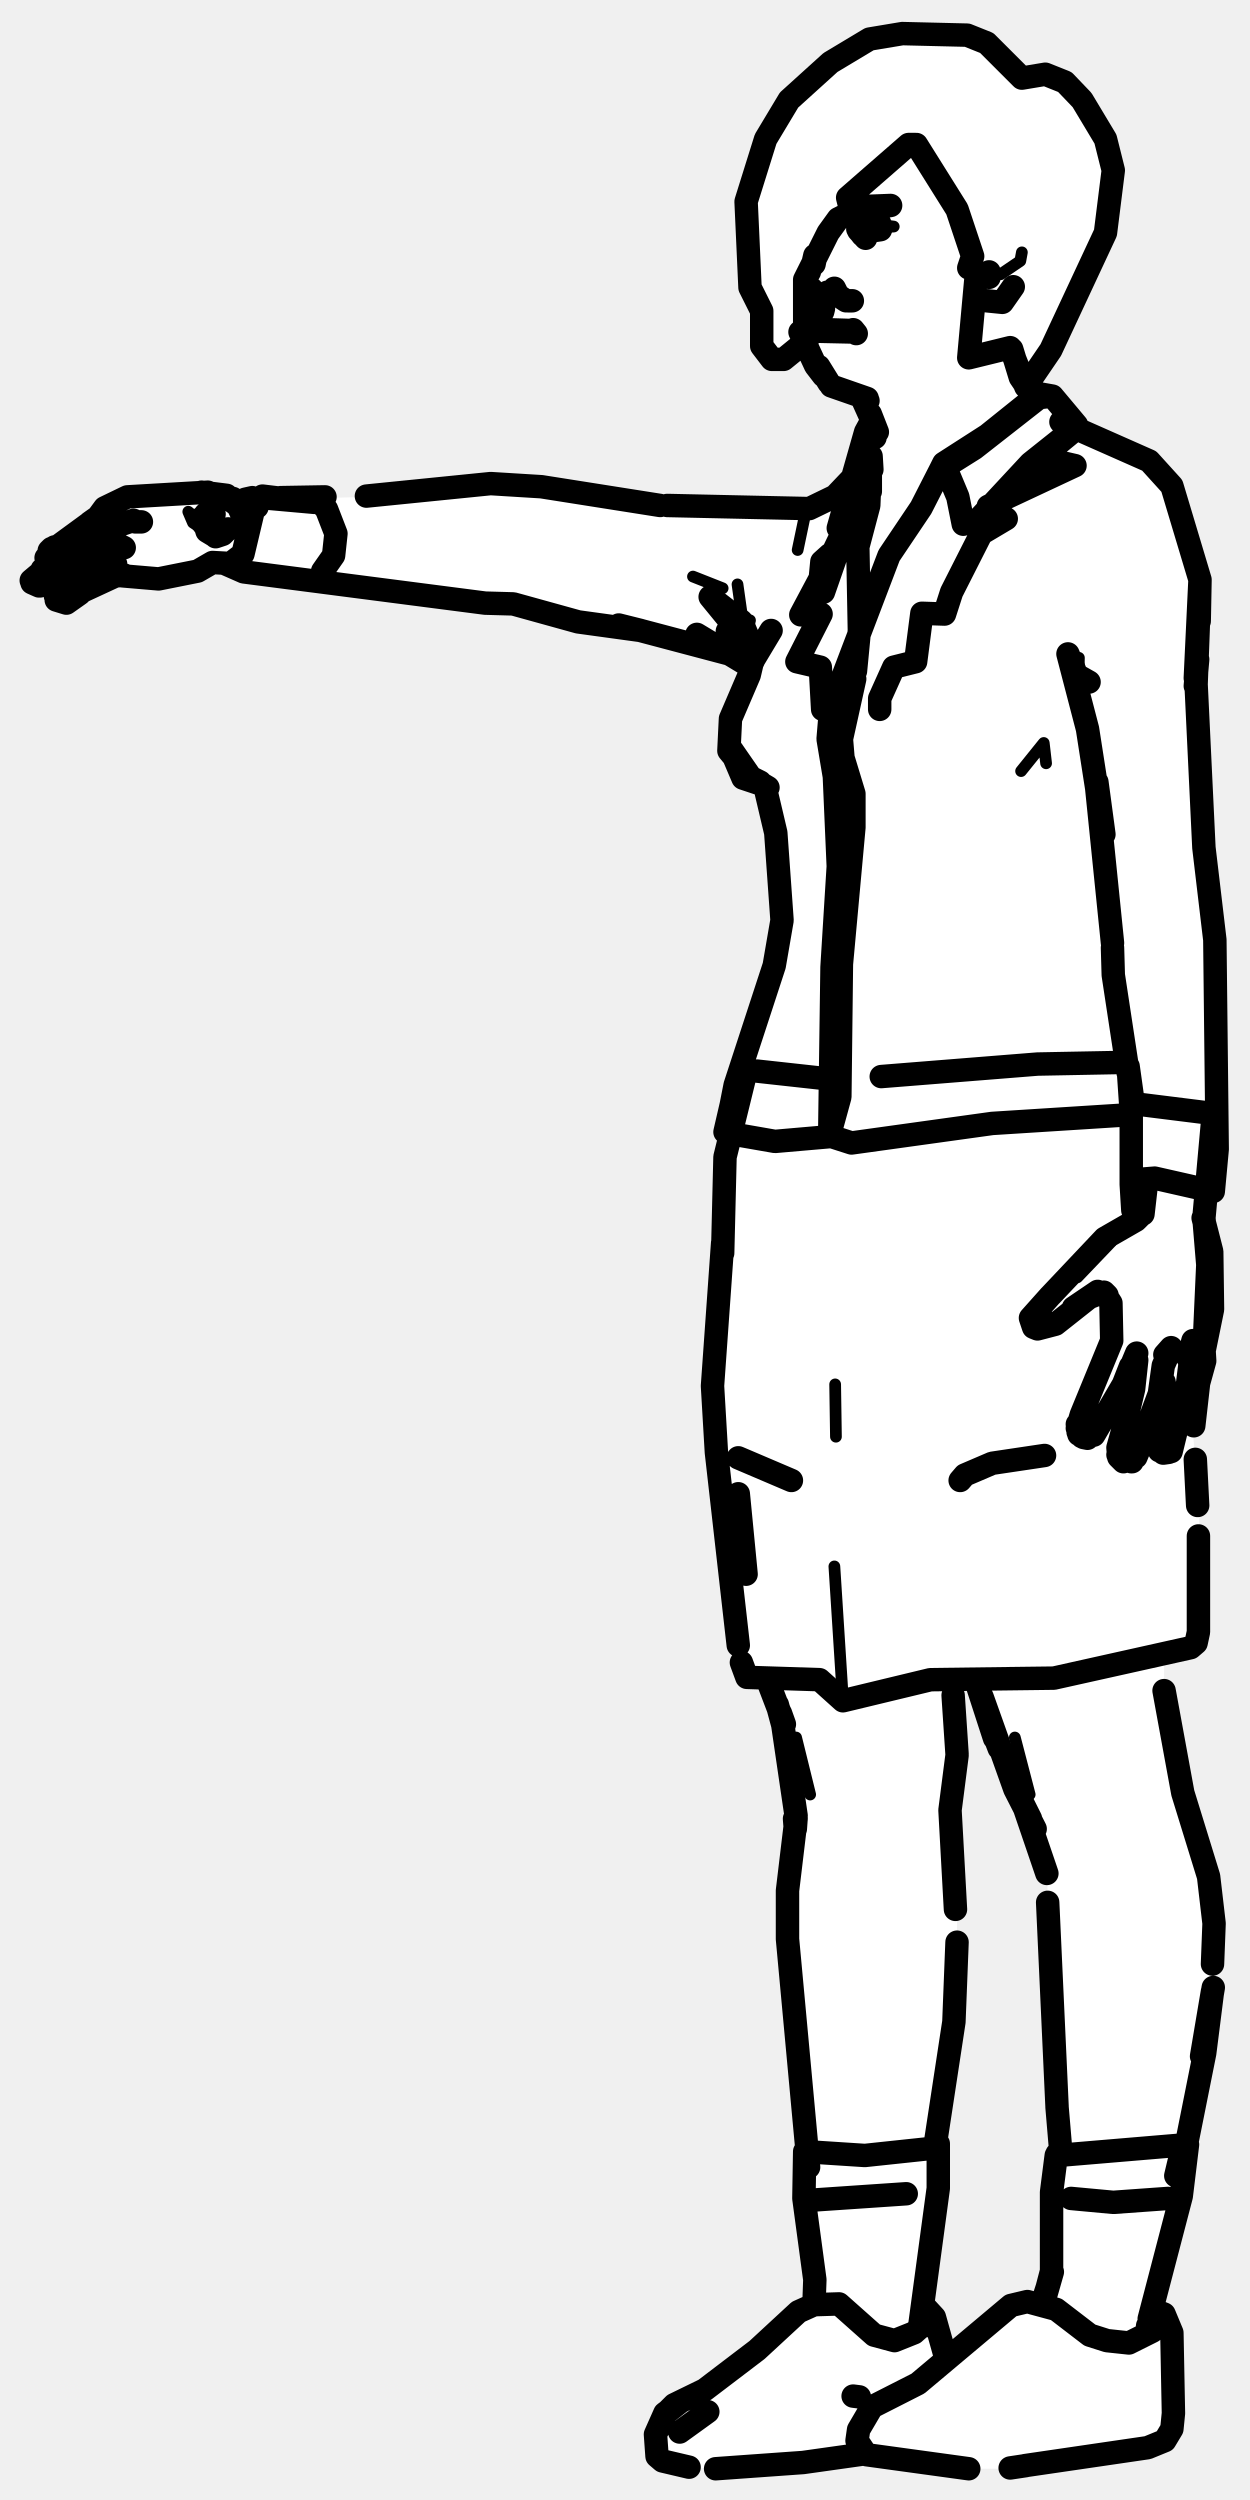
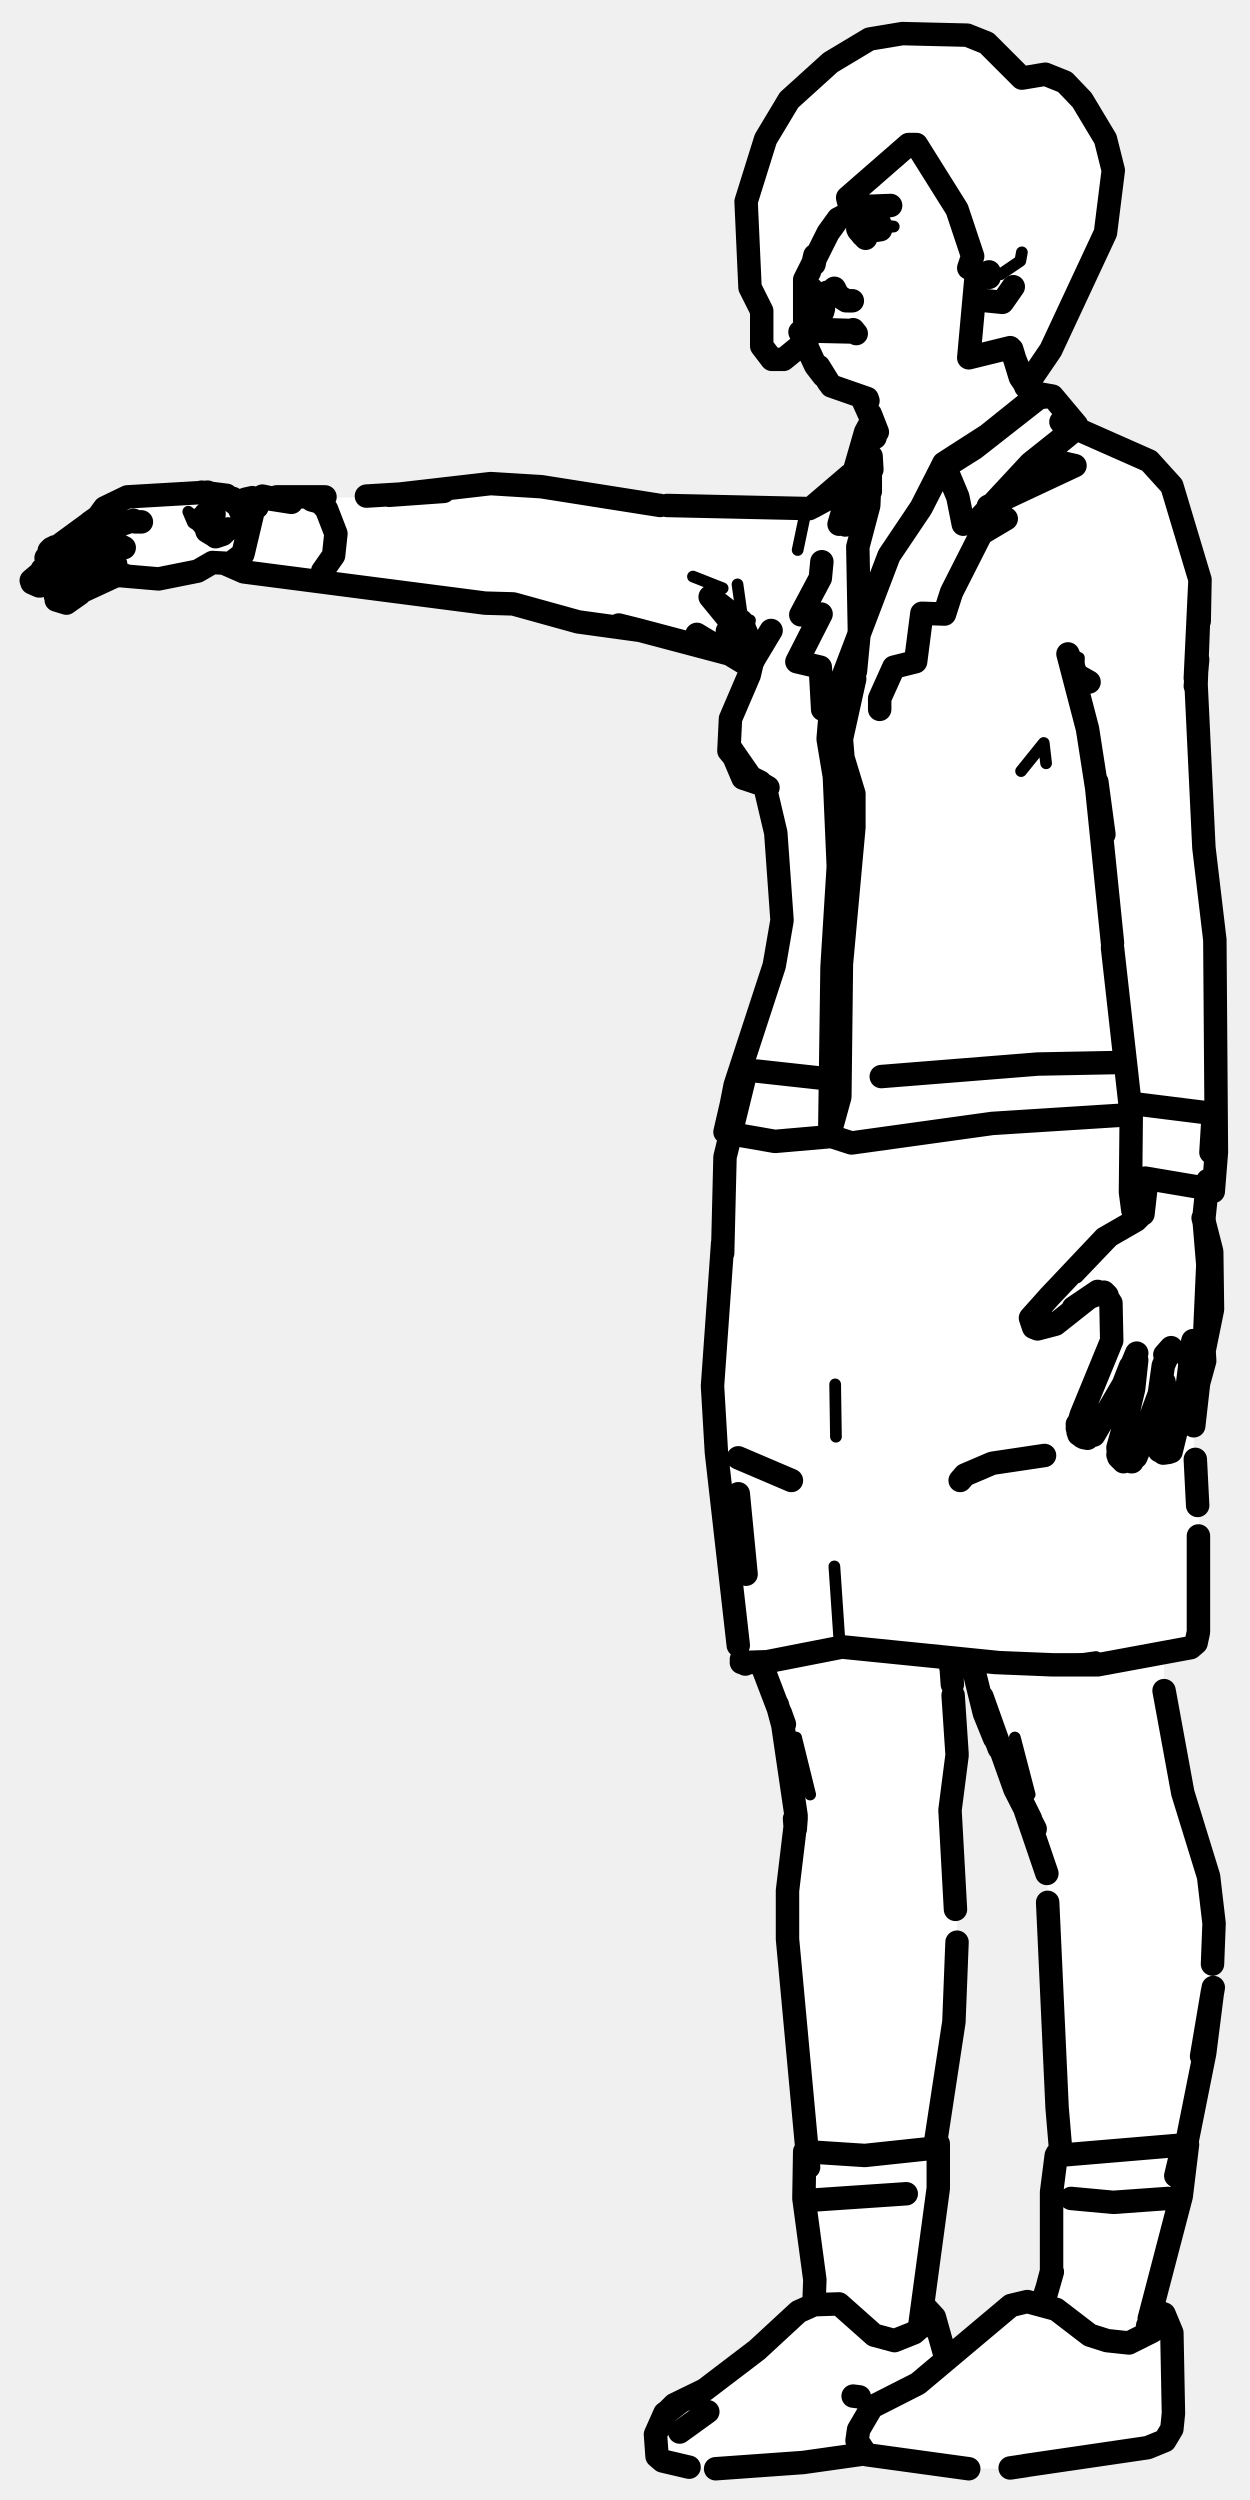
<svg xmlns="http://www.w3.org/2000/svg" viewBox="0 0 160 320" width="160" height="320" data-facing="threeQuarter" data-backstage-id="makehuman/Biped/p28" data-pose="point">
-   <path class="fill" d="M115.5 4.3L121.3 4L125.3 5L129.8 9.5L133.8 9.5L136.3 10.5L140.5 15.8L142.5 21.8L141.5 29.8L131.5 49.8L132.3 50.5L134.3 50.5L137.5 53.8L137.8 55L142.3 56.5L148 59.8L150.5 63.3L153.5 73.3L153 89.8L154 109.3L155.5 118.3L156 147.3L155.5 152.3L154 154.3L155 159.3L155 169.3L152.5 181.3L153.5 192.3L153.5 209.3L152.3 211L149 211.8L149 218.3L150.5 223.3L151 228.8L155 241.3L155.5 254.3L152 273.3L151.5 280.3L147.5 294.3L147.5 295.3L149 296.3L150 298.3L150.5 301.8L150 311.3L148.8 312.5L146.8 313.5L130.8 316L121.8 316L110.8 314L102.3 315.5L88.3 316L84 314.3L84.5 309.8L86.8 307.5L90.3 306L96.3 301.5L103.3 295.5L104.5 292.3L103 283.8L103 270.8L101 255.8L101 238.8L102 233.8L101.5 227.8L100.5 221.3L98.5 215.3L96.3 215L94.5 212.3L91 178.8L92.5 162.3L92.5 149.3L93.5 145.8L93 143.3L100 119.3L99.5 106.8L98 100.8L95.8 100L93.5 96.3L93.5 91.8L96 85.3L90.3 82.5L81.8 80.5L72.8 79.5L67.3 77.5L59.3 77L44.8 74.5L38.8 74.5L31.8 73.5L28.8 72L21.8 74L13.3 74L9.3 77L7.3 77L7 76.3L9.8 73L6.3 75L4 74.3L6 72.3L6 70.8L12.3 66.5L13.3 65L15.8 63.5L20.3 63L28.3 63L29.8 64L31.8 64L50.8 63.5L60.3 62L68.3 62L81.8 64.5L96.3 65L104.3 65L106.8 63.5L109.5 60.3L111.5 53.3L109.8 50.5L106.8 49.5L104.5 47.3L102.8 44L100.3 46L98 45.3L97 41.8L97.5 39.8L96 36.8L95.5 25.8L98 17.8L101 12.8L109.3 6L112.8 4.5L115.5 4.3ZM122.3 215L122.5 227.8L121.5 233.8L122.5 243.8L122.5 257.3L119.5 274.3L120 282.8L118 294.8L120 297.3L121.3 302L129.3 295L133.5 294.8L135 286.8L134.5 279.8L135 276.3L136 275.3L134.5 261.8L134 238.3L126 219.8L125 215.3L122.3 215Z" fill="#fff" fill-rule="evenodd" />
-   <path class="detail" d="M25.2 65.8L25.7 66.8L24.1 65.5L24.7 66.9L25.9 67.7M101.9 222.4L103.7 229.7M112.9 28.8L114.4 29L112.5 29.1L113.8 29.1M134.1 168.4L133.9 169.1L134.7 169.1L139.1 166L140.9 165.3M137.9 163.5L142.2 159M129.9 222.4L131.8 229.7M130.8 32.3L130.6 33.4L128.1 35.1M106.9 177.2L107 183.9M106.8 200.5L107.9 217.7M110.8 55.3L110.8 58.2L107.3 67.6M126.4 56.1L119.1 62.4L124.7 57.4M111.4 59.7L111.2 64.7M130.7 98.7L133.6 95.1L133.9 97.7M102.1 70.4L103 66.1M96 79.4L95.4 81.9L94.4 74.8M92.5 75.3L88.7 73.8M138 89L138.1 84.2" fill="none" stroke="#000" stroke-width="1.5" stroke-linecap="round" stroke-linejoin="round" />
-   <path class="outline" d="M103.1 35.7L103.6 34.8M103.8 37.9L103.3 37.3M103.1 36.8L104.6 38.1M104.8 38.1L105.4 38.1M104.5 37.8L103.9 37M105.5 42.2L104.6 42.3M104 39.4L103.7 38M105.3 39.9L105.4 39.5M104.7 42.4L109.2 42.5M111 51L106.4 49.4M111.1 51.3L110.9 51M111.9 55.3L111.4 53L112.3 55.3L110.5 51.3M111.8 54.7L112 56L111.9 54.6M106.2 71L105.2 71.9L105 74L102.5 78.7L105.1 78.6L102 84.7L105 85.4L105.3 90.8M111.5 58.4L111.6 60.1M12.3 66.5L13.4 65L16.3 63.6L26.6 63M13.8 65.4L13.5 65.7M17.1 66.6L13 68L12.2 67.8M17.3 66.8L18.1 66.8L17.3 66.8M13 68L15.3 67.1L13 68M11.5 67.2L12 67.7M11.5 66.9L13.2 65.7M7.3 70L11.4 67M7.5 69.9L7 70M15.1 69.7L15.9 70.1L12.5 70.1L13.1 69.7L10.2 71.2M5.9 71.4L6.5 72L7.6 72.1L9.8 71.2M9.8 71.1L10.2 70.8M12.5 70.1L12.2 70.2M6.6 70.2L6.3 70.5M13.8 71.8L14.8 72.2L13.7 71.9L11.4 72.3L7.1 74.5L5.1 75M4.1 74.6L5 75M4 74.3L5.9 72.7M7.1 74.5L7.5 74.3M7.2 76.8L8.5 77.2L10.2 76M8.4 74.8L10.8 72.5M14.6 73.8L10.5 75.7M8.1 75.3L7.1 76.3M29.2 67.7L28.5 68.4L27.6 68.7M27.5 68.6L26.5 68L26 66.3L26.3 65.8L27.4 65.8M26.7 68L26 67M6.1 72.3L5.4 72.9M39.9 64L41 64.3L41.8 65.2L43 68.3L42.7 71.1L41.3 73.1M30.8 72.2L27.2 72L25.3 73.1L20.3 74.1L15.6 73.7M32.5 64.3L31.5 64.3M29.9 64L31 64.2M30.8 64.3L29.8 63.9M29.8 63.8L30.4 64.3L31.3 66.6L31 67.6M29 63.4L25.8 63L29 63.5M15.1 73.7L15.9 73.6M111.4 53.2L111.8 55.1L111.5 53.3M31.1 66.1L30.3 64.4L31.1 66.1M28.8 63.5L30.7 64.9M101.3 189.5L94.5 186.6M122 217L122.5 224.5M98.3 215.2L100.4 220.7M99.5 218.2L100.2 220.8L101.9 232.4M99.9 219.3L100.4 220.7M101.7 232.8L101.8 234.1L101.9 232.7M122.5 224.7L121.6 231.7L122.3 244.4M101.9 232.8L100.8 242L100.8 248.2L103.5 277.4M122.5 248.6L122.1 258.8L119.6 275.2M104.2 281.6L116 280.8M105.1 37.7L105.4 38.3M103.1 42.2L103.1 42.1M105.4 48.1L104.4 46.8L102.4 42.5M104.8 46.9L106.1 49M103.2 43.9L103.3 44.2M104.4 32.8L104.2 33.8M104 34L104.3 32.7M94.5 191.2L95.5 201.5M111.5 28.4L109.6 28.4L110.5 28.2M105.9 37.4L106 37.9M107.1 37.7L108.3 38.5L107.1 37.7M106.9 37.3L106.3 37.4M107.1 37.5L106.8 36.9M105.8 42.2L108.9 42.3M109.2 42.2L109.6 42.7M132.3 50.8L130.6 48.3L129.5 44.7M112 28.5L112.6 28.6M110.4 30.1L109.8 29.3L112.7 29.4L111.3 29.6L112 29.3M133.7 58.7L137.6 59.6L126.5 64.8L128.8 66.4L125.6 68.3L121.8 75.8L120.9 78.6L118 78.5L117.2 84.7L114.4 85.4L112.6 89.4L112.6 90.8M133.6 58.3L137.5 55.1M143.8 177.2L144.7 174.9L143.8 177.2L140 183.7M138 183.3L138.4 181.1L142.3 171.6L142.2 166.8L141.3 165.4L141.7 165.8L140.9 165.5L139.4 166.1L135.1 169.5L132.8 170.1L132.3 169.9L131.9 168.7L134.4 165.9M139.2 184.1L138.7 184M137.9 182.8L138.4 181.1L137.9 182.8L138.5 183.9M146.1 184.6L148.4 178.4L148.9 174.8L149.9 172.5L149.1 173.4M145.5 174.1L145.1 177.8L143.1 186.2M145.4 186.5L145.9 185.3M144.9 187.1L144.8 187.1M143.8 187.1L143.2 186.5L143.1 185.3L144 182.1L143.1 185.3M152.8 171.8L152.1 173.9L152.7 171.6L152 177.2L149.9 185.8M149 176.9L148 183.7L148.4 185.7M150.8 182.1L151.9 177.4L150.8 182.1M149.6 185.9L148.9 186M154.2 174.2L152.6 180M154.2 174.2L154.1 172.5M134.5 165.8L141.4 158.5L145.4 156.2L146.3 155.3M145.5 173.2L144 176.8M149.4 183.9L149.5 183.7M137.9 182.3L138.1 183.6M143.2 185.1L143.2 186.5M154.1 173L154.6 161.9L154.1 155.9L155.3 142.6M145.4 141.3L155 142.5M146.8 151L146.3 155.4M137.4 167.4L140.5 165.3L137.4 167.4M133.7 186.3L127 187.3L123.5 188.8L122.9 189.5M124.9 215.1L127.3 222.5M127.4 222.5L125.7 217.2L129.9 229L132.5 234.1M149 216.4L151.4 229.5L154.7 240.2L155.4 246.2L155.2 251.4M127.9 223.8L127.4 222.5M131.9 232.8L131 231L134 239.8M134.1 243.5L135.3 269.6M155.3 254.4L153.8 263.2L155.2 254.9L154.2 262.8L151.9 274.3M137.1 281.4L142.5 281.9L149.5 281.4M135.3 269.7L135.8 275.6M126.3 38.5L128.3 38.7L129.7 36.7M126.6 35.5L126.6 34.8M150.5 278.5L151.5 274.3M143.2 136L132.8 136.2L112.8 137.8M154 155.9L155.1 160.2L155.2 167.6L154.1 173M153.5 176.3L152.8 182.5M153 186.8L153.3 192.7M153.4 196.6L153.4 208.9L153.1 210.3L152.4 210.9L134.9 214.8L119.1 215L107.9 217.7L104.9 215L95.6 214.7L94.9 212.8M106 138.1L96.9 137.1M95.5 137.1L92.8 148.1L92.5 160.4M92.5 159.1L91.2 177.4L91.7 185.9L94.5 210.6M120.8 59.3L126.4 55.7L133 50.4L134.7 50.7L133 50.9L124.7 57.4L120.4 60.1L120.8 59.3L122.6 63.6L123.3 67.1L125.3 66.4L131.9 59.3L137.8 54.6M111.5 59.8L110.8 58.2L110.8 55.3L107.3 67.6L107.7 67.9L109.7 64.9L111.3 60.6L110.8 55.3L111.4 54.2M134.7 50.7L137.8 54.4M111.4 55.2L110.7 59M111.4 62.9L111.4 59.7L111.2 64.7L109.8 70L110 80.7L109.5 85.9M120.4 60.1L117.9 65L113.8 71.1L107.9 86.6L106.2 92.2L106 94.6L106.8 99.4L107.3 110.9L106.5 123.8L106.2 145.4L109 146.3L127 143.8L144.3 142.7M98.1 101.5L99.3 106.6L100.1 117.8L99.1 123.6L94.1 138.9L92.9 145L99.2 146.1L106.1 145.5L107.5 140.4L107.7 123.4L109.3 105.9L109.3 101.6L107.9 97L107.7 94.6L109.4 86.9M95.9 86.4L93.5 92L93.3 96.1L96.1 99.5L98.3 100.8M135.8 54L147.1 59L150 62.2L153.6 74.2L153.5 79.5M92.9 145L94 139.7L92.8 144.9M97.2 100.3L95.1 99.6L93.4 95.6L96.1 99.5L97.3 100.1M95.9 86.4L96.3 84.7L98.7 80.7M96 85.3L89.2 81.2L93.3 83.7L81.6 80.6M95.7 83L93.1 80.8L95.9 84.7M96.6 83.6L94.9 79.5L90.9 76.4L95.4 81.9L96.4 84.6M85.4 64.7L103.6 65.1L106.9 63.5L108.9 61.4M139.4 87.3L137.8 86.4L136.7 83.7L139.2 93.3L141.3 106.8L140.4 100.1M79.2 80L82 80.7L74 79.6L65.7 77.3L62.1 77.2L31.2 73.2L28.7 72.1M153 86.8L153.6 74.2L153.1 87.6L154.1 108.5L155.5 120.3L155.8 147.1L155.3 152.5L147.8 150.8L145.3 151L144.8 151.6L144.8 142.4L144.4 136.5L145 140.8M84.5 64.7L69.3 62.3L62.8 61.9L46.9 63.5M153.3 84.4L153 87.8M140.3 100.1L142.4 120.7M142.4 121.3L142.5 124.8L144.4 137.3M41.6 63.6L35.9 63.7M108.6 66.6L106.5 71L105.4 75.8L108.6 66.6M144.8 151.6L145 154.9L146.1 155.4M34.6 63.8L40.2 64.3L33.6 63.5M31.3 64L32.5 63.9L32.9 64.9L32.5 65L31.1 70.9L29.4 72.2M32.3 63.7L31.4 63.9M32.9 64.9L32.5 65M109.8 28.3L109.9 29.5L110.8 30.5M88.2 315.8L84.8 315L84.1 314.4L83.9 311.6L85.1 308.9L87 307.5L85.2 308.9L83.9 311.6L85.2 308.9L86.3 307.8L90.2 305.9L96.9 300.8L102.2 295.9L104.2 295L107.4 294.9L111.9 298.9L114.5 299.6L117 298.6L118.8 297L118.4 297.7L118.9 296.8M110.1 313.5L110.9 314.2L109.7 312.4L109.9 311L111.6 308.1L117.5 305.1L129.4 295.1L131.5 294.6L135.2 295.6L139.5 298.9L141.7 299.6L144.5 299.9L147.5 298.4L148.5 297.3M131.2 315.6L146.9 313.3L149.1 312.4L150 310.9L150.2 308.9L150 298.6L149 296.2L147.5 295.6M110.6 314.1L102.8 315.2L91.6 316M129.3 315.9L131.3 315.6M118.4 295.3L119.6 296.6L121 301.6M90.6 308.7L87 311.3L90.6 308.7M124 316L110.9 314.2L109.9 313.3M146.8 298.6L146.9 297.7M147.1 296.8L151.2 281.1L152 274.5L135.4 275.9M133.5 295L134.7 290.8L133.4 294.8M133.5 294.9L134.6 290.7L134.6 280.6L135.2 275.9M135.3 275.7L135.9 275.5M117.7 297.9L120.1 280.1L120.1 274.4M120.1 274.9L110.7 275.9L103 275.4L102.9 281.4L104.3 291.8L104.2 294.6M109.2 306.7L110 306.8M108.5 38.5L109.1 38.5M115.5 4.3L123.8 4.5L126.3 5.5L130.8 10L133.8 9.5L136.3 10.5L138.5 12.8L141.5 17.8L142.5 21.8L141.5 29.8L134.5 44.8L131.3 49.5L129.3 44.5L124 45.8L125 34.8L124 34.3L124.5 32.8L122.5 26.8L117.3 18.5L116.3 18.5L108.5 25.3L108.8 26.5L114 26.3L109.3 27L107.3 28L106 29.8L103 35.8L103 43.8L100.3 46L98.8 46L97.5 44.3L97.5 39.8L96 36.8L95.5 25.8L98 17.8L101 12.8L106.3 8L111.3 5L115.5 4.3" fill="none" stroke="#000" stroke-width="3" stroke-linecap="round" stroke-linejoin="round" />
+   <path class="fill" d="M115.5 4.3L121.3 4L125.3 5L129.8 9.5L133.8 9.5L136.3 10.5L140.5 15.8L142.5 21.8L141.5 29.8L131.5 49.8L132.3 50.5L134.3 50.5L137.5 53.8L137.8 55L142.3 56.5L148 59.8L150.5 63.3L153.5 73.3L153 89.8L154 109.3L155.5 118.3L155.5 152.3L154 154.3L155 159.3L155 169.3L152.5 181.3L153.5 192.3L153.5 209.3L152.3 211L149 211.8L149 218.3L150.5 223.3L151 228.8L155 241.3L155.5 254.3L152 273.3L151.5 280.3L147.5 294.3L147.5 295.3L149 296.3L150 298.3L150.5 301.8L150 311.3L148.8 312.5L146.8 313.5L130.8 316L121.8 316L110.8 314L102.3 315.5L88.3 316L84 314.3L84.5 309.8L86.8 307.5L90.3 306L96.3 301.5L103.3 295.5L104.5 292.3L103 283.8L103 270.8L101 255.8L101 238.8L102 233.8L101.5 227.8L100.5 221.3L98.5 215.3L97.3 213L95.3 213L94.5 212.3L91 178.8L92.5 162.3L92.5 149.3L93.5 145.8L93 143.3L100 119.3L99.5 106.8L98 100.8L95.8 100L93.5 96.3L93.5 91.8L96 85.3L90.3 82.5L81.8 80.5L72.8 79.5L67.3 77.5L59.3 77L44.8 74.5L38.8 74.5L31.8 73.5L28.8 72L21.8 74L13.3 74L9.3 77L7.3 77L7 76.3L9.8 73L6.3 75L4 74.3L6 72.3L6 70.8L12.3 66.5L13.3 65L15.8 63.5L20.3 63L28.3 63L29.8 64L31.8 64L50.8 63.5L60.3 62L68.3 62L81.8 64.5L104.8 64.5L109.5 60.3L111.5 53.3L109.8 50.5L106.8 49.5L104.5 47.3L102.8 44L100.3 46L98 45.3L97 41.8L97.5 39.8L96 36.8L95.5 25.8L98 17.8L101 12.8L109.3 6L112.8 4.5L115.5 4.3ZM122.3 212.5L122.5 227.8L121.5 233.8L122.5 243.8L122.5 257.3L119.5 274.3L120 282.8L118 294.8L120 297.3L121.3 302L129.3 295L133.5 294.8L135 286.8L134.5 279.8L135 276.3L136 275.3L134.5 261.8L134 238.3L126 219.8L124.5 212.8L122.3 212.5Z" fill="#fff" fill-rule="evenodd" />
+   <path class="detail" d="M25.2 65.8L25.7 66.8L24.1 65.5L24.7 66.9L25.9 67.7M101.9 222.4L103.7 229.7M112.9 28.8L114.4 29L112.5 29.1L113.8 29.1M134.1 168.4L133.9 169.1L134.7 169.1L139.1 166L140.9 165.3M137.9 163.5L142.2 159M129.9 222.4L131.8 229.7M130.8 32.3L130.6 33.4L128.1 35.1M106.9 177.2L107 183.9M106.8 200.5L107.5 210.8L97.8 212.8M134.6 212.9L140.3 212.1M110.8 55.3L110.8 58.2L107.5 67.1M111.4 59.7L111.2 64.7M130.7 98.7L133.6 95.1L133.9 97.7M102.1 70.4L103 66.1M96 79.4L95.4 81.9L94.4 74.8M92.5 75.3L88.7 73.8M138 89L138.1 84.2" fill="none" stroke="#000" stroke-width="1.5" stroke-linecap="round" stroke-linejoin="round" />
+   <path class="outline" d="M103.1 35.7L103.6 34.8M103.8 37.9L103.3 37.3M103.1 36.8L104.6 38.1M104.8 38.1L105.4 38.1M104.5 37.8L103.9 37M105.5 42.2L104.6 42.3M104 39.4L103.7 38M105.3 39.9L105.4 39.5M104.7 42.4L109.2 42.5M111 51L106.4 49.4M111.1 51.3L110.9 51M111.9 55.3L111.4 53L112.3 55.3L110.5 51.3M111.8 54.7L112 56L111.9 54.6M111.5 58.4L111.6 60.1M105.3 90.8L105 85.4L102 84.7L105.1 78.6L102.5 78.7L105 74L105.2 71.9M12.3 66.5L13.4 65L16.3 63.6L26.6 63M13.8 65.4L13.5 65.7M17.1 66.6L13 68L12.2 67.8M17.3 66.8L18.1 66.8L17.3 66.8M13 68L15.3 67.1L13 68M11.5 67.2L12 67.7M11.5 66.9L13.2 65.7M7.3 70L11.4 67M7.5 69.9L7 70M15.1 69.7L15.9 70.1L12.5 70.1L13.1 69.7L10.2 71.2M5.9 71.4L6.5 72L7.6 72.1L9.8 71.2M9.8 71.1L10.2 70.8M12.5 70.1L12.2 70.2M6.6 70.2L6.3 70.5M13.8 71.8L14.8 72.2L13.7 71.9L11.4 72.3L7.1 74.5L5.1 75M4.1 74.6L5 75M4 74.3L5.9 72.7M7.1 74.5L7.5 74.3M7.2 76.8L8.5 77.2L10.2 76M8.4 74.8L10.8 72.5M14.6 73.8L10.5 75.7M8.1 75.3L7.1 76.3M29.2 67.7L28.5 68.4L27.6 68.7M27.5 68.6L26.5 68L26 66.3L26.3 65.8L27.4 65.8M26.7 68L26 67M6.1 72.3L5.4 72.9M39.9 64L41 64.3L41.8 65.2L43 68.3L42.7 71.1L41.3 73.1M30.8 72.2L27.2 72L25.3 73.1L20.3 74.1L15.6 73.7M32.5 64.3L31.5 64.3M29.9 64L31 64.2M30.8 64.3L29.8 63.9M29.8 63.8L30.4 64.3L31.3 66.6L31 67.6M29 63.4L25.8 63L29 63.5M15.1 73.7L15.9 73.6M111.4 53.2L111.8 55.1L111.5 53.3M31.1 66.1L30.3 64.4L31.1 66.1M28.8 63.5L30.7 64.9M101.3 189.5L94.5 186.6M122 217L122.5 224.5M97.5 213.1L100.4 220.7M99.5 218.2L100.2 220.8L101.9 232.4M99.9 219.3L100.4 220.7M101.7 232.8L101.8 234.1L101.9 232.7M122.5 224.7L121.6 231.7L122.3 244.4M101.9 232.8L100.8 242L100.8 248.2L103.5 277.4M122.5 248.6L122.1 258.8L119.6 275.2M104.2 281.6L116 280.8M105.1 37.7L105.4 38.3M103.1 42.2L103.1 42.1M105.4 48.1L104.4 46.8L102.4 42.5M104.8 46.9L106.1 49M103.2 43.9L103.3 44.2M104.4 32.8L104.2 33.8M104 34L104.3 32.7M121.9 215.6L121.7 212.7M121.7 213.4L121.7 212.5M94.5 191.2L95.5 201.5M111.5 28.4L109.6 28.4L110.5 28.2M105.9 37.4L106 37.9M107.1 37.7L108.3 38.5L107.1 37.7M106.9 37.3L106.3 37.4M107.1 37.5L106.8 36.9M105.8 42.2L108.9 42.3M109.2 42.2L109.6 42.7M132.3 50.8L130.6 48.3L129.5 44.7M112 28.5L112.6 28.6M110.4 30.1L109.8 29.3L112.7 29.4L111.3 29.6L112 29.3M137.5 55.1L133.2 58.6L137.6 59.6L126.5 64.8L128.8 66.4L125.6 68.3L121.8 75.8L120.9 78.6L118 78.5L117.2 84.7L114.4 85.4L112.6 89.4L112.6 90.8M143.8 177.2L144.7 174.9L143.8 177.2L140 183.7M138 183.3L138.4 181.1L142.3 171.6L142.2 166.8L141.3 165.4L141.7 165.8L140.9 165.5L139.4 166.1L135.1 169.5L132.8 170.1L132.3 169.9L131.9 168.7L134.4 165.9M139.2 184.1L138.7 184M137.9 182.8L138.4 181.1L137.9 182.8L138.5 183.9M146.1 184.6L148.4 178.4L148.9 174.8L149.9 172.5L149.1 173.4M145.5 174.1L145.1 177.8L143.1 186.2M145.4 186.5L145.9 185.3M144.9 187.1L144.8 187.1M143.8 187.1L143.2 186.5L143.1 185.3L144 182.1L143.1 185.3M152.8 171.8L152.1 173.9L152.7 171.6L152 177.2L149.9 185.8M149 176.9L148 183.7L148.4 185.7M150.8 182.1L151.9 177.4L150.8 182.1M149.6 185.9L148.9 186M154.2 174.2L152.6 180M154.2 174.2L154.1 172.5M134.5 165.8L141.4 158.5L145.4 156.2L146.3 155.3M145.5 173.2L144 176.8M149.4 183.9L149.5 183.7M137.9 182.3L138.1 183.6M143.2 185.1L143.2 186.5M154.1 173L154.6 161.9L154.1 155.9L154.6 151.1M145.4 141.3L155 142.5M155 147.5L155.3 142.6M146.8 151L146.3 155.4M137.4 167.4L140.5 165.3L137.4 167.4M133.7 186.3L127 187.3L123.5 188.8L122.9 189.5M127.3 222.5L126 219.3L124.4 212.8M127.4 222.5L125.7 217.2L129.9 229L132.5 234.1M149 216.4L151.4 229.5L154.7 240.2L155.4 246.2L155.2 251.4M127.9 223.8L127.4 222.5M131.9 232.8L131 231L134 239.8M134.1 243.5L135.3 269.6M155.3 254.4L153.8 263.2L155.2 254.9L154.2 262.8L151.9 274.3M137.1 281.4L142.5 281.9L149.5 281.4M135.3 269.7L135.8 275.6M126.3 38.5L128.3 38.7L129.7 36.7M126.6 35.5L126.6 34.8M150.5 278.5L151.5 274.3M112.8 137.8L132.8 136.2L143.2 136M154 155.9L155.1 160.2L155.2 167.6L154.1 173M153.5 176.3L152.8 182.5M153 186.8L153.3 192.7M107.5 210.8L127.4 212.8L134.8 213.1L140.5 213.1L152.4 210.9L153.1 210.3L153.4 208.9L153.4 196.6M127.7 212.8L107.9 210.8L98.2 212.7L94.9 212.8L97.8 212.8M106 138.1L96.9 137.1M95.5 137.1L92.8 148.1L92.5 160.4M92.5 159.1L91.2 177.4L91.7 185.9L94.5 210.6M94.9 212.8L98.2 212.7M94.9 212.4L95.4 213M120.8 59.3L126.4 55.7L133 50.4L134.7 50.7L133 50.9L124.7 57.4L120.4 60.1L120.8 59.3L122.6 63.6L123.3 67.1L125.3 66.4L131.9 59.3L137.8 54.6M108.2 67.2L109.7 64.9L111.5 59.8L110.8 58.2L110.8 55.3L107.4 67.1M111.4 55.2L110.9 57.5L110.8 55.3L111.4 54.2M134.7 50.7L137.8 54.4M110.7 59L110.9 57.5L111.3 60.6L111.5 59.8M111.4 62.9L111.4 59.7L111.2 64.7L109.8 70L110 80.7L109.5 85.9M120.4 60.1L117.9 65L113.8 71.1L107.9 86.6L106.2 92.2L106 94.6L106.8 99.4L107.3 110.9L106.5 123.8L106.2 145.4L109 146.3L127 143.8L144.3 142.7M98.1 101.5L99.3 106.6L100.1 117.8L99.1 123.6L94.1 138.9L92.9 145L99.2 146.1L106.1 145.5L107.5 140.4L107.7 123.4L109.3 105.9L109.3 101.6L107.9 97L107.7 94.6L109.4 86.9M95.9 86.4L93.5 92L93.3 96.1L96.1 99.5L98.3 100.8M135.8 54L147.1 59L150 62.2L153.6 74.2L153.5 79.5M92.9 145L94 139.7L92.8 144.9M97.2 100.3L95.1 99.6L93.4 95.6L96.1 99.5L97.3 100.1M95.9 86.4L96.3 84.7L98.7 80.7M96 85.3L89.2 81.2L93.3 83.7L81.6 80.6M95.7 83L93.1 80.8L95.9 84.7M96.6 83.6L94.9 79.5L90.9 76.4L95.4 81.9L96.4 84.6M85.4 64.7L103.6 65.1L107.5 63L104 64.9L108.8 60.8M139.4 87.3L137.8 86.4L136.7 83.7L139.2 93.3L141.3 106.8L140.4 100.1M79.2 80L82 80.7L74 79.6L65.7 77.3L62.1 77.2L31.2 73.2L28.7 72.1M153 86.8L153.6 74.2L153.1 87.6L154.1 108.5L155.5 120.3L155.7 147.5L155.3 152.5M84.5 64.7L69.3 62.3L62.8 61.9L49.8 63.4L56.8 62.9L46.9 63.5M153.3 84.4L153 87.8M140.3 100.1L142.4 120.7M142.4 121.3L144.8 142.7L144.7 152.6L145 154.9L146.1 155.4M41.6 63.6L35.4 63.6M144.7 152.6L145.3 151L146.6 150.8L154.9 152.2M34.1 63.8L37.3 64.3L33.6 63.5M31.3 64L32.5 63.9L32.9 64.9L32.5 65L31.1 70.9L29.4 72.2M32.3 63.7L31.4 63.9M32.9 64.9L32.5 65M109.8 28.3L109.9 29.5L110.8 30.5M88.2 315.8L84.8 315L84.1 314.4L83.9 311.6L85.1 308.9L87 307.5L85.2 308.9L83.9 311.6L85.2 308.9L86.3 307.8L90.2 305.9L96.9 300.8L102.2 295.9L104.2 295L107.4 294.9L111.9 298.9L114.5 299.6L117 298.6L118.8 297L118.4 297.7L118.9 296.8M110.1 313.5L110.9 314.2L109.7 312.4L109.9 311L111.6 308.1L117.5 305.1L129.4 295.1L131.5 294.6L135.2 295.6L139.5 298.9L141.7 299.6L144.5 299.9L147.5 298.4L148.5 297.3M131.2 315.6L146.9 313.3L149.1 312.4L150 310.9L150.2 308.9L150 298.6L149 296.2L147.5 295.6M110.6 314.1L102.8 315.2L91.6 316M129.3 315.9L131.3 315.6M118.4 295.3L119.6 296.6L121 301.6M90.6 308.7L87 311.3L90.6 308.7M124 316L110.9 314.2L109.9 313.3M146.8 298.6L146.9 297.7M147.1 296.8L151.2 281.1L152 274.5L135.4 275.9M133.5 295L134.7 290.8L133.4 294.8M133.5 294.9L134.6 290.7L134.6 280.6L135.2 275.9M135.3 275.7L135.9 275.5M117.7 297.9L120.1 280.1L120.1 274.4M120.1 274.9L110.7 275.9L103 275.4L102.9 281.4L104.3 291.8L104.2 294.6M109.2 306.7L110 306.8M108.5 38.5L109.1 38.5M115.5 4.3L123.8 4.5L126.3 5.5L130.8 10L133.8 9.5L136.3 10.5L138.5 12.8L141.5 17.8L142.5 21.8L141.5 29.8L134.5 44.8L131.3 49.5L129.3 44.5L124 45.8L125 34.8L124 34.3L124.5 32.8L122.5 26.8L117.3 18.5L116.3 18.5L108.5 25.3L108.8 26.5L114 26.3L109.3 27L107.3 28L106 29.8L103 35.8L103 43.8L100.3 46L98.8 46L97.5 44.3L97.5 39.8L96 36.8L95.5 25.8L98 17.8L101 12.8L106.3 8L111.3 5L115.5 4.3" fill="none" stroke="#000" stroke-width="3" stroke-linecap="round" stroke-linejoin="round" />
</svg>
